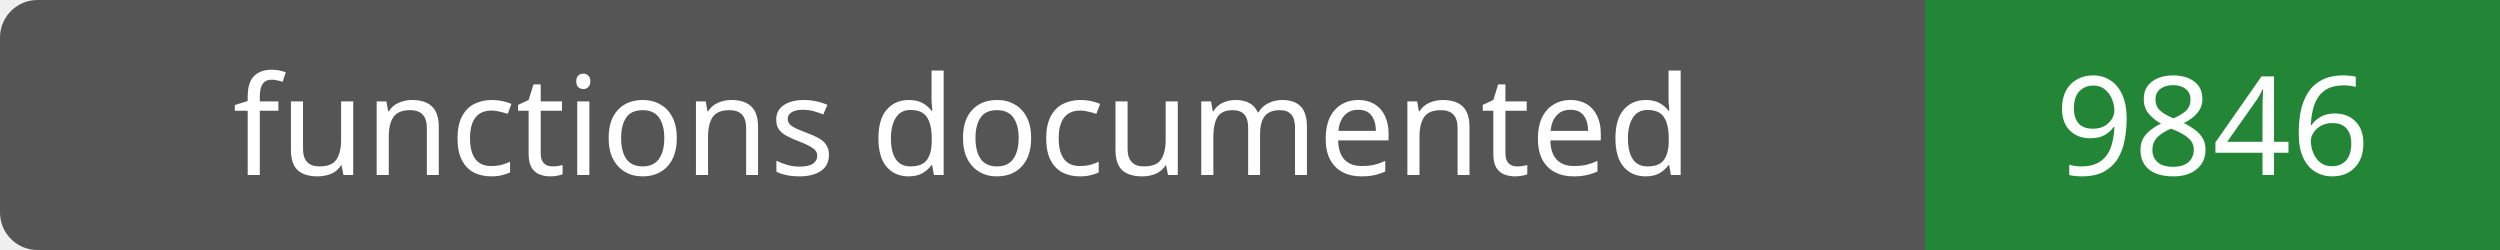
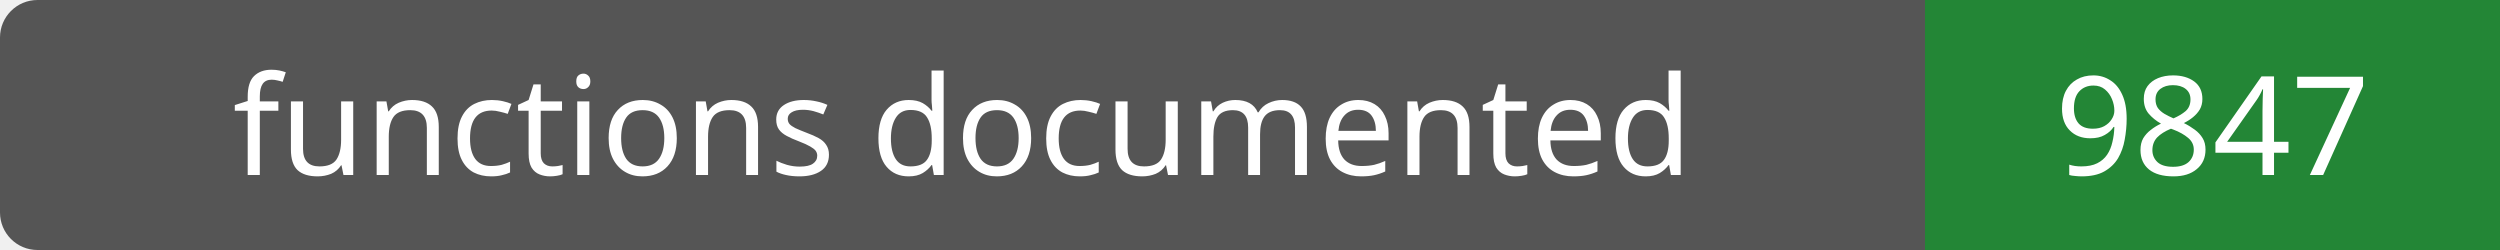
- <svg xmlns="http://www.w3.org/2000/svg" width="200" height="20" role="img" aria-label="functions documented: 9846">
+ <svg xmlns="http://www.w3.org/2000/svg" width="200" height="20" role="img" aria-label="functions documented: 9847">
  <rect width="200" height="20" rx="3" fill="#555" />
  <path fill="#238636" d="M154 0h46v20H154z" />
  <g fill="#fff" text-anchor="middle" font-family="Verdana,sans-serif" font-size="11">
    <text x="77.0" y="14">functions documented</text>
-     <text x="177.0" y="14">9846</text>
+     <text x="177.0" y="14">9847</text>
  </g>
</svg>
